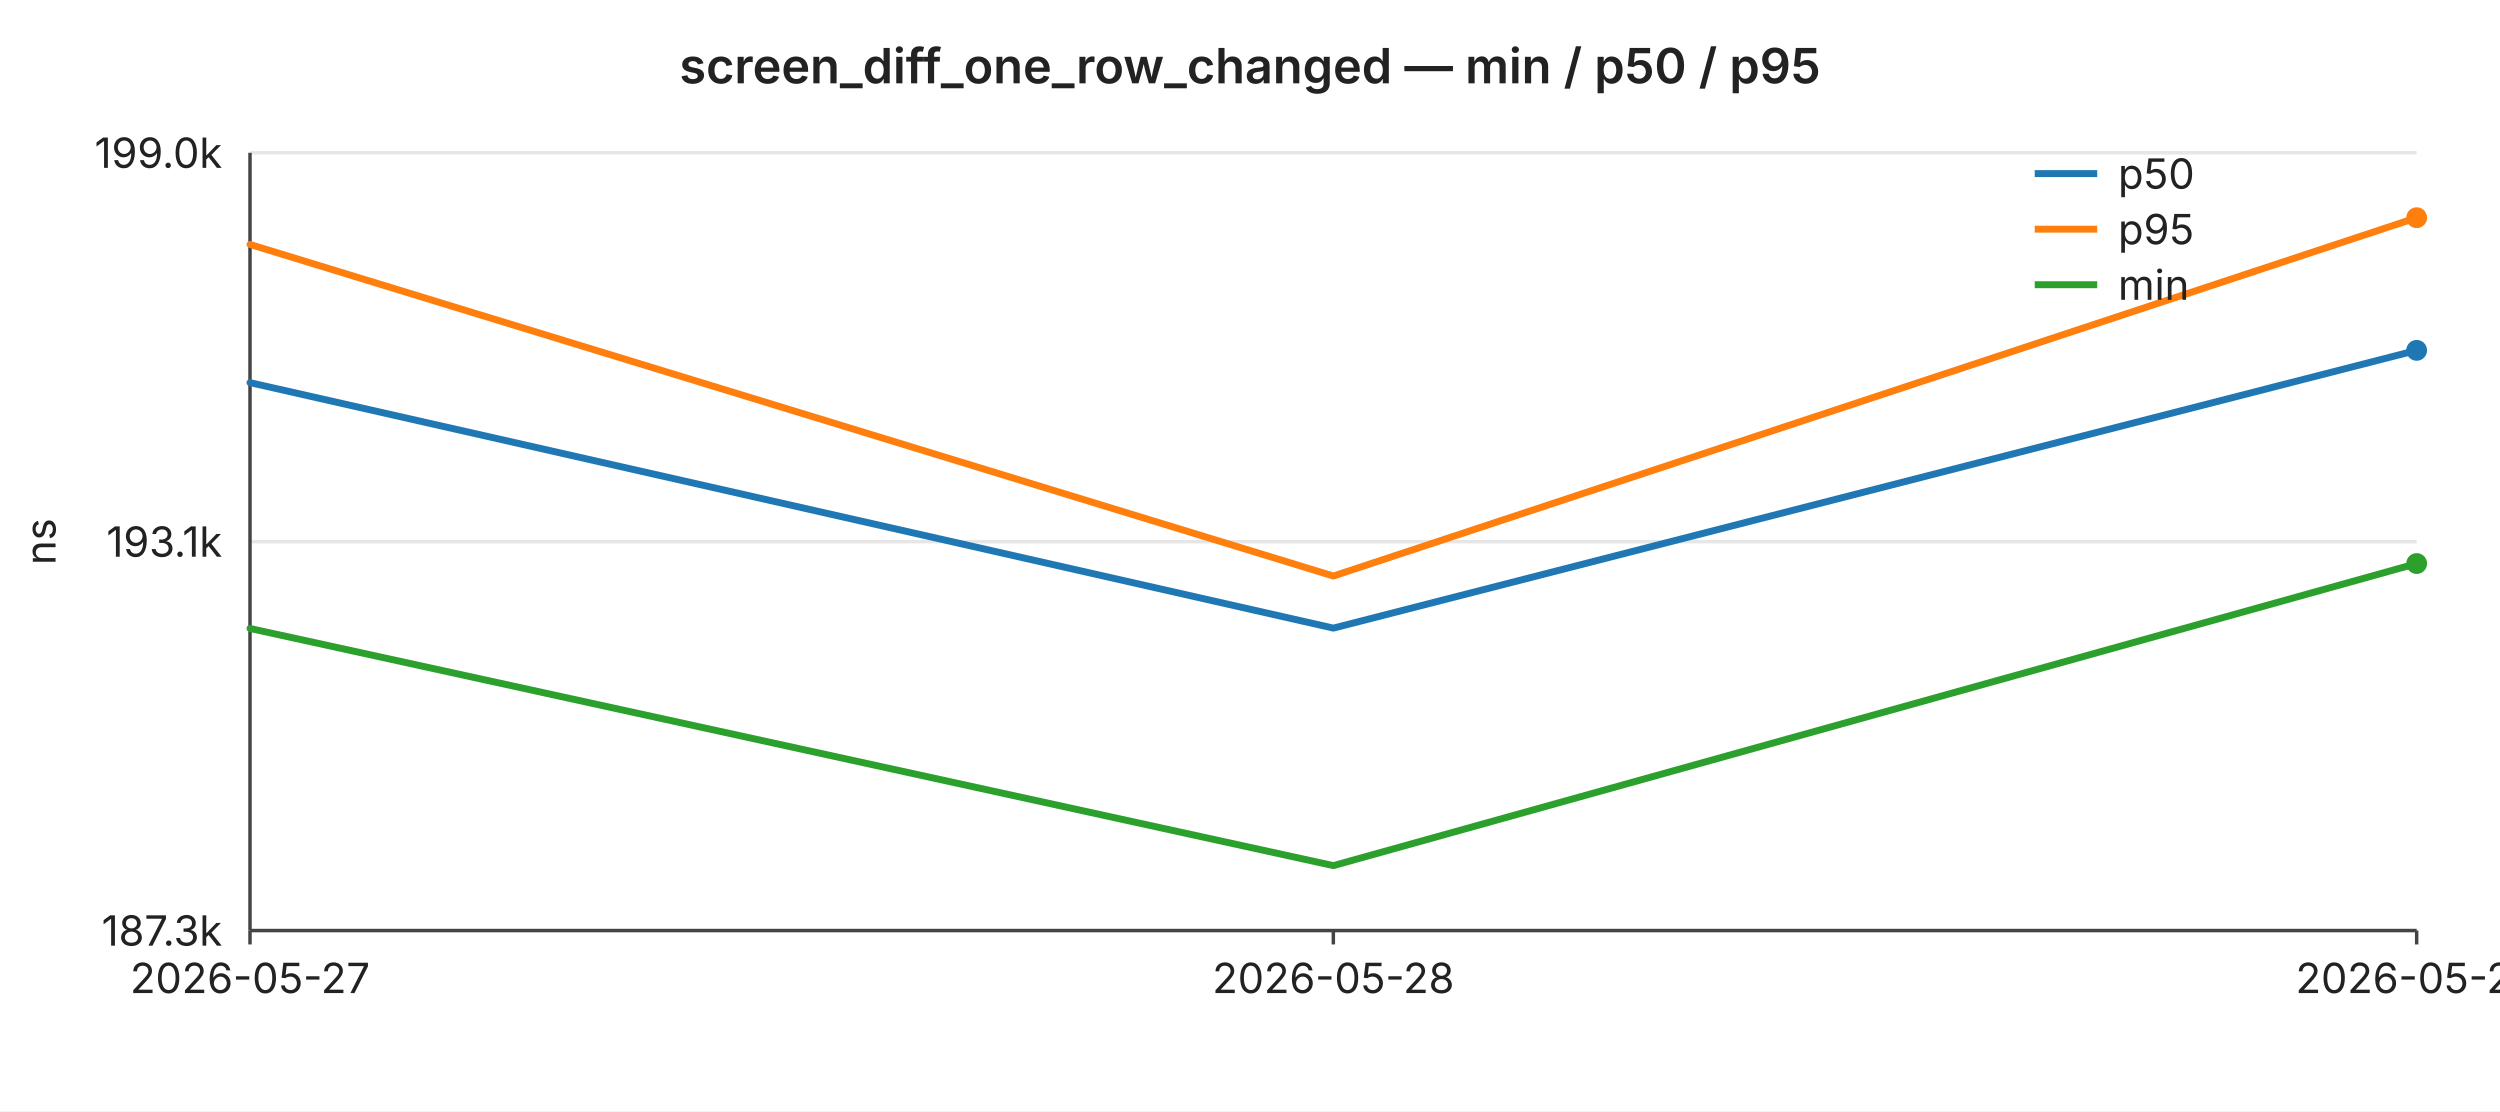
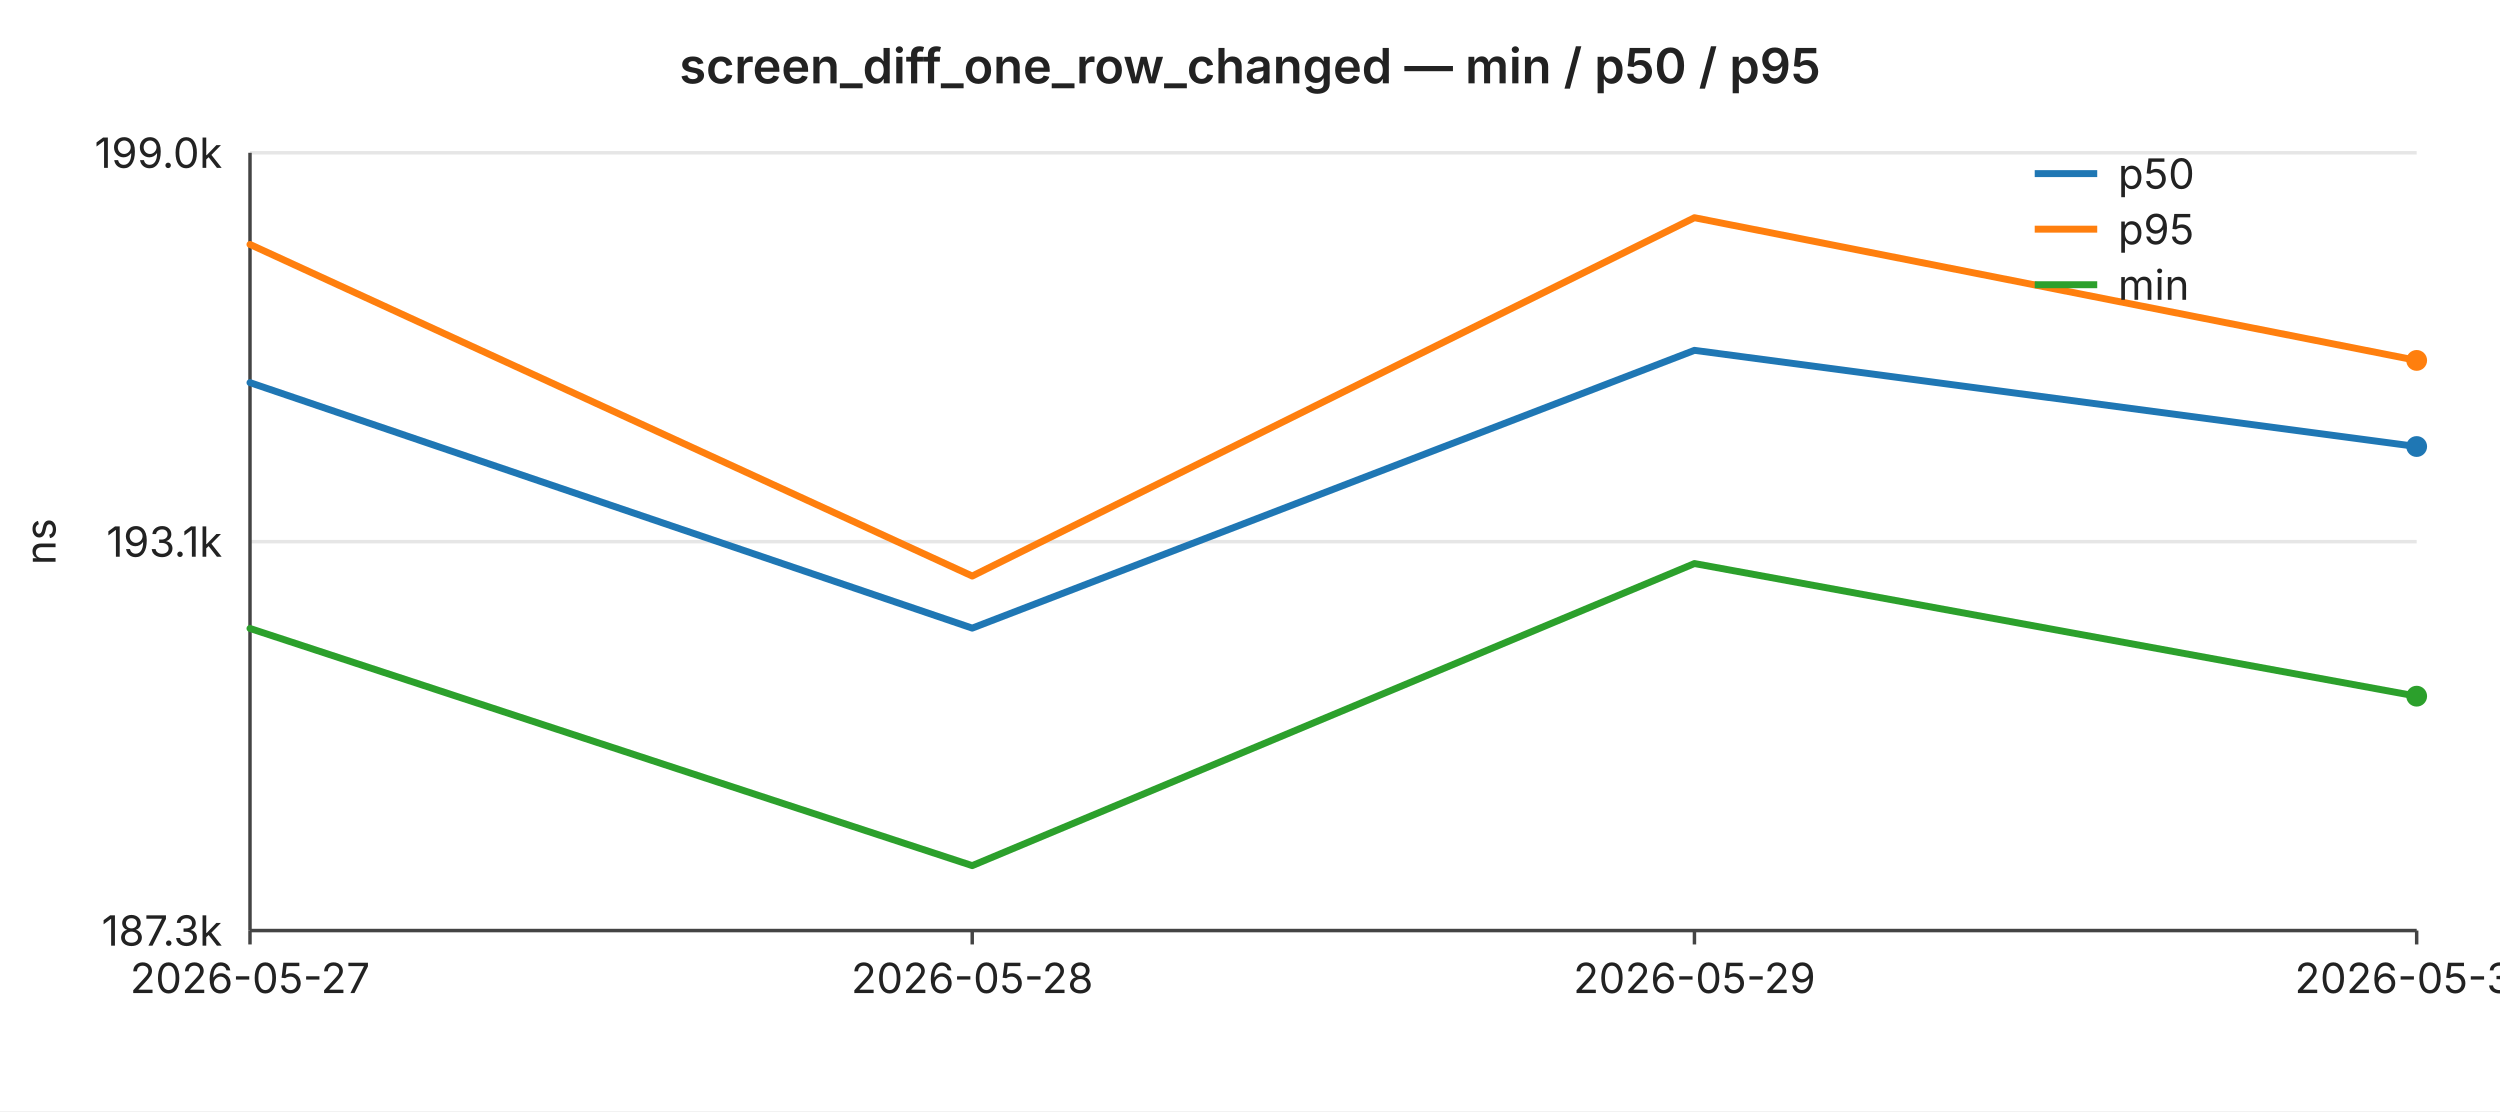
<svg xmlns="http://www.w3.org/2000/svg" width="720" height="320" viewBox="0 0 720 320" font-family="-apple-system,BlinkMacSystemFont,Segoe UI,sans-serif" font-size="12">
  <rect width="720" height="320" fill="#ffffff" />
  <text x="360" y="24" text-anchor="middle" font-size="14" font-weight="600" fill="#222">screen_diff_one_row_changed — min / p50 / p95</text>
  <line x1="72" y1="44.0" x2="696" y2="44.0" stroke="#e6e6e6" stroke-width="1" />
  <text x="64" y="44.0" text-anchor="end" dominant-baseline="middle" fill="#222">199.0k</text>
  <line x1="72" y1="156.0" x2="696" y2="156.0" stroke="#e6e6e6" stroke-width="1" />
  <text x="64" y="156.0" text-anchor="end" dominant-baseline="middle" fill="#222">193.1k</text>
  <line x1="72" y1="268.0" x2="696" y2="268.0" stroke="#e6e6e6" stroke-width="1" />
  <text x="64" y="268.0" text-anchor="end" dominant-baseline="middle" fill="#222">187.3k</text>
  <text x="16" y="156" text-anchor="middle" fill="#222" transform="rotate(-90 16 156)">ns</text>
  <line x1="72" y1="44" x2="72" y2="268" stroke="#444" stroke-width="1" />
  <line x1="72" y1="268" x2="696" y2="268" stroke="#444" stroke-width="1" />
  <line x1="72.0" y1="268" x2="72.0" y2="272" stroke="#444" stroke-width="1" />
  <text x="72.0" y="286" text-anchor="middle" fill="#222">2026-05-27</text>
-   <line x1="384.0" y1="268" x2="384.0" y2="272" stroke="#444" stroke-width="1" />
-   <text x="384.0" y="286" text-anchor="middle" fill="#222">2026-05-28</text>
+   <line x1="280.0" y1="268" x2="280.0" y2="272" stroke="#444" stroke-width="1" />
+   <text x="280.0" y="286" text-anchor="middle" fill="#222">2026-05-28</text>
+   <line x1="488.0" y1="268" x2="488.0" y2="272" stroke="#444" stroke-width="1" />
+   <text x="488.0" y="286" text-anchor="middle" fill="#222">2026-05-29</text>
  <line x1="696.0" y1="268" x2="696.0" y2="272" stroke="#444" stroke-width="1" />
-   <text x="696.0" y="286" text-anchor="middle" fill="#222">2026-05-29</text>
-   <polyline fill="none" stroke="#1f77b4" stroke-width="2" stroke-linejoin="round" stroke-linecap="round" points="72.0,110.2 384.0,180.9 696.0,100.9" />
-   <circle cx="696.0" cy="100.9" r="3" fill="#1f77b4" />
-   <polyline fill="none" stroke="#ff7f0e" stroke-width="2" stroke-linejoin="round" stroke-linecap="round" points="72.0,70.4 384.0,165.9 696.0,62.7" />
-   <circle cx="696.0" cy="62.7" r="3" fill="#ff7f0e" />
-   <polyline fill="none" stroke="#2ca02c" stroke-width="2" stroke-linejoin="round" stroke-linecap="round" points="72.0,181.0 384.0,249.3 696.0,162.3" />
-   <circle cx="696.0" cy="162.3" r="3" fill="#2ca02c" />
+   <text x="696.0" y="286" text-anchor="middle" fill="#222">2026-05-30</text>
+   <polyline fill="none" stroke="#1f77b4" stroke-width="2" stroke-linejoin="round" stroke-linecap="round" points="72.0,110.2 280.0,180.9 488.0,100.9 696.0,128.6" />
+   <circle cx="696.0" cy="128.6" r="3" fill="#1f77b4" />
+   <polyline fill="none" stroke="#ff7f0e" stroke-width="2" stroke-linejoin="round" stroke-linecap="round" points="72.0,70.4 280.0,165.9 488.0,62.7 696.0,103.8" />
+   <circle cx="696.0" cy="103.8" r="3" fill="#ff7f0e" />
+   <polyline fill="none" stroke="#2ca02c" stroke-width="2" stroke-linejoin="round" stroke-linecap="round" points="72.0,181.0 280.0,249.3 488.0,162.3 696.0,200.5" />
+   <circle cx="696.0" cy="200.5" r="3" fill="#2ca02c" />
  <line x1="586" y1="50" x2="604" y2="50" stroke="#1f77b4" stroke-width="2" />
  <text x="610" y="50" dominant-baseline="middle" fill="#222">p50</text>
  <line x1="586" y1="66" x2="604" y2="66" stroke="#ff7f0e" stroke-width="2" />
  <text x="610" y="66" dominant-baseline="middle" fill="#222">p95</text>
  <line x1="586" y1="82" x2="604" y2="82" stroke="#2ca02c" stroke-width="2" />
  <text x="610" y="82" dominant-baseline="middle" fill="#222">min</text>
</svg>
